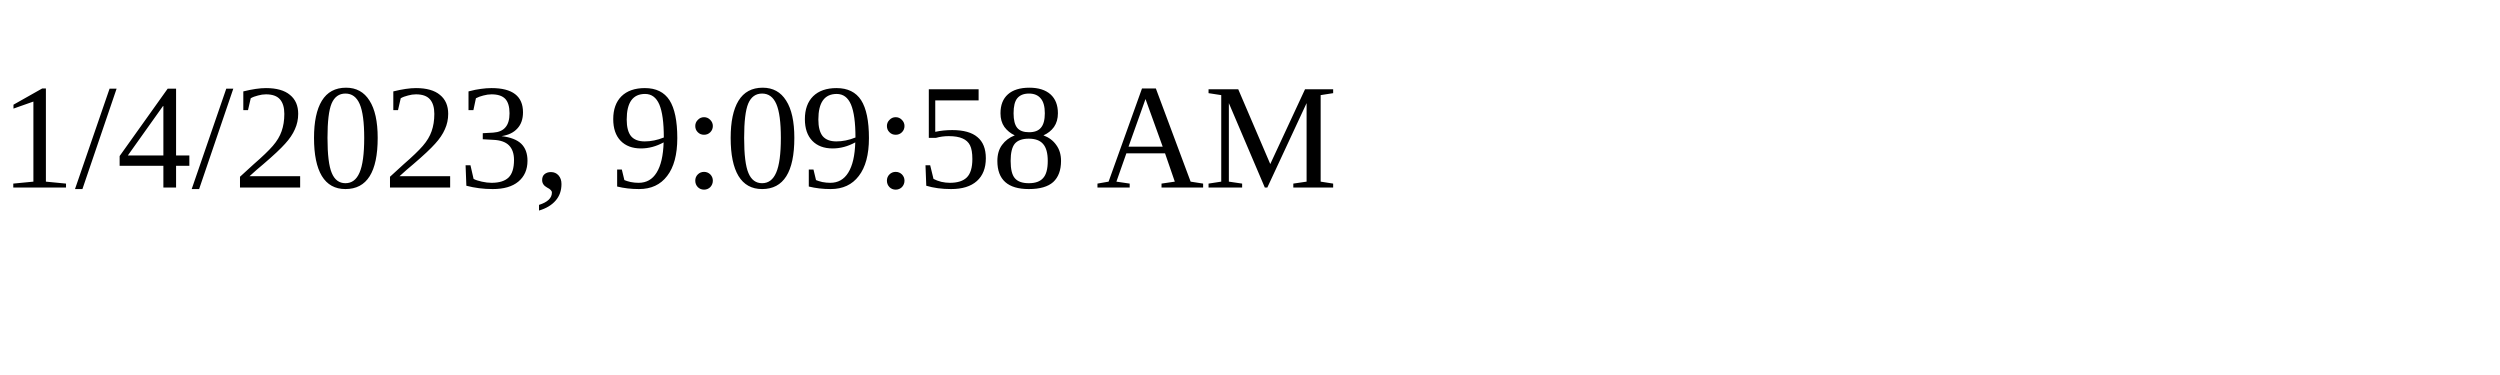
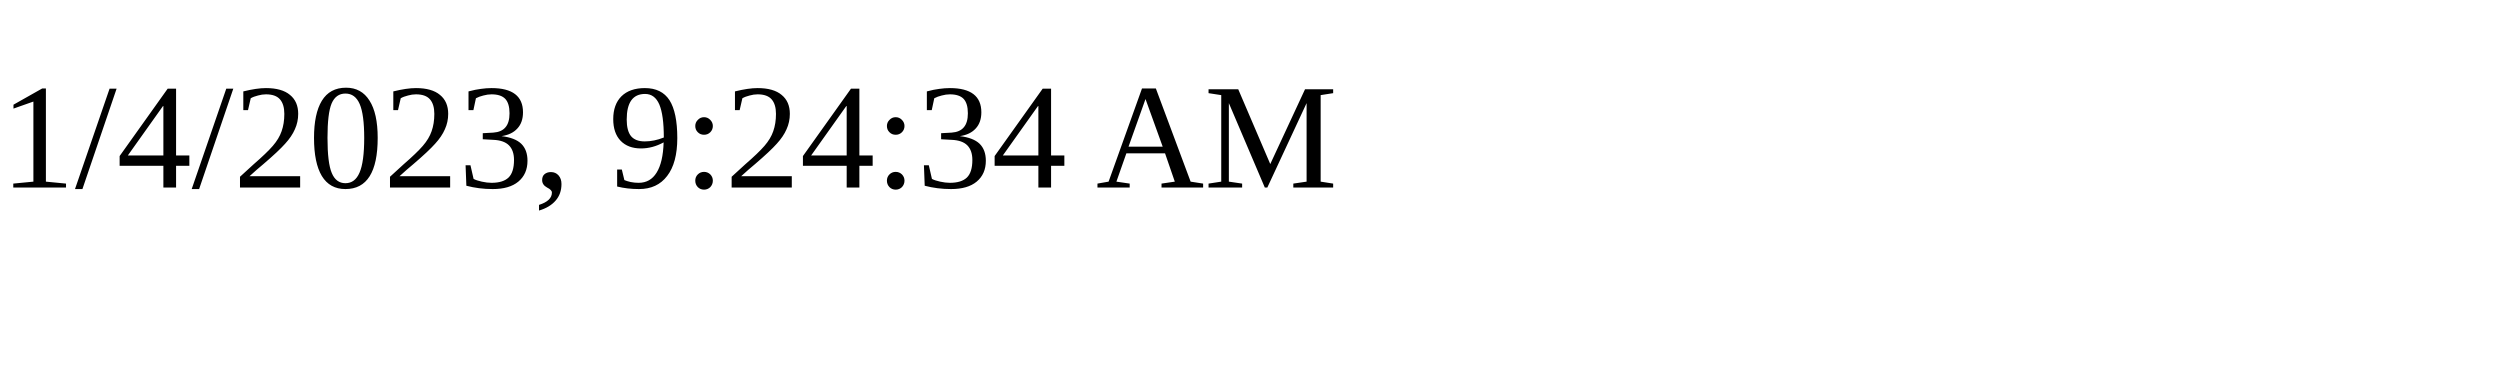
<svg xmlns="http://www.w3.org/2000/svg" height="30" width="200">
-   <text x="0" y="15">1/4/2023, 9:09:58 AM</text>
+   <text x="0" y="15">1/4/2023, 9:24:34 AM</text>
</svg>
